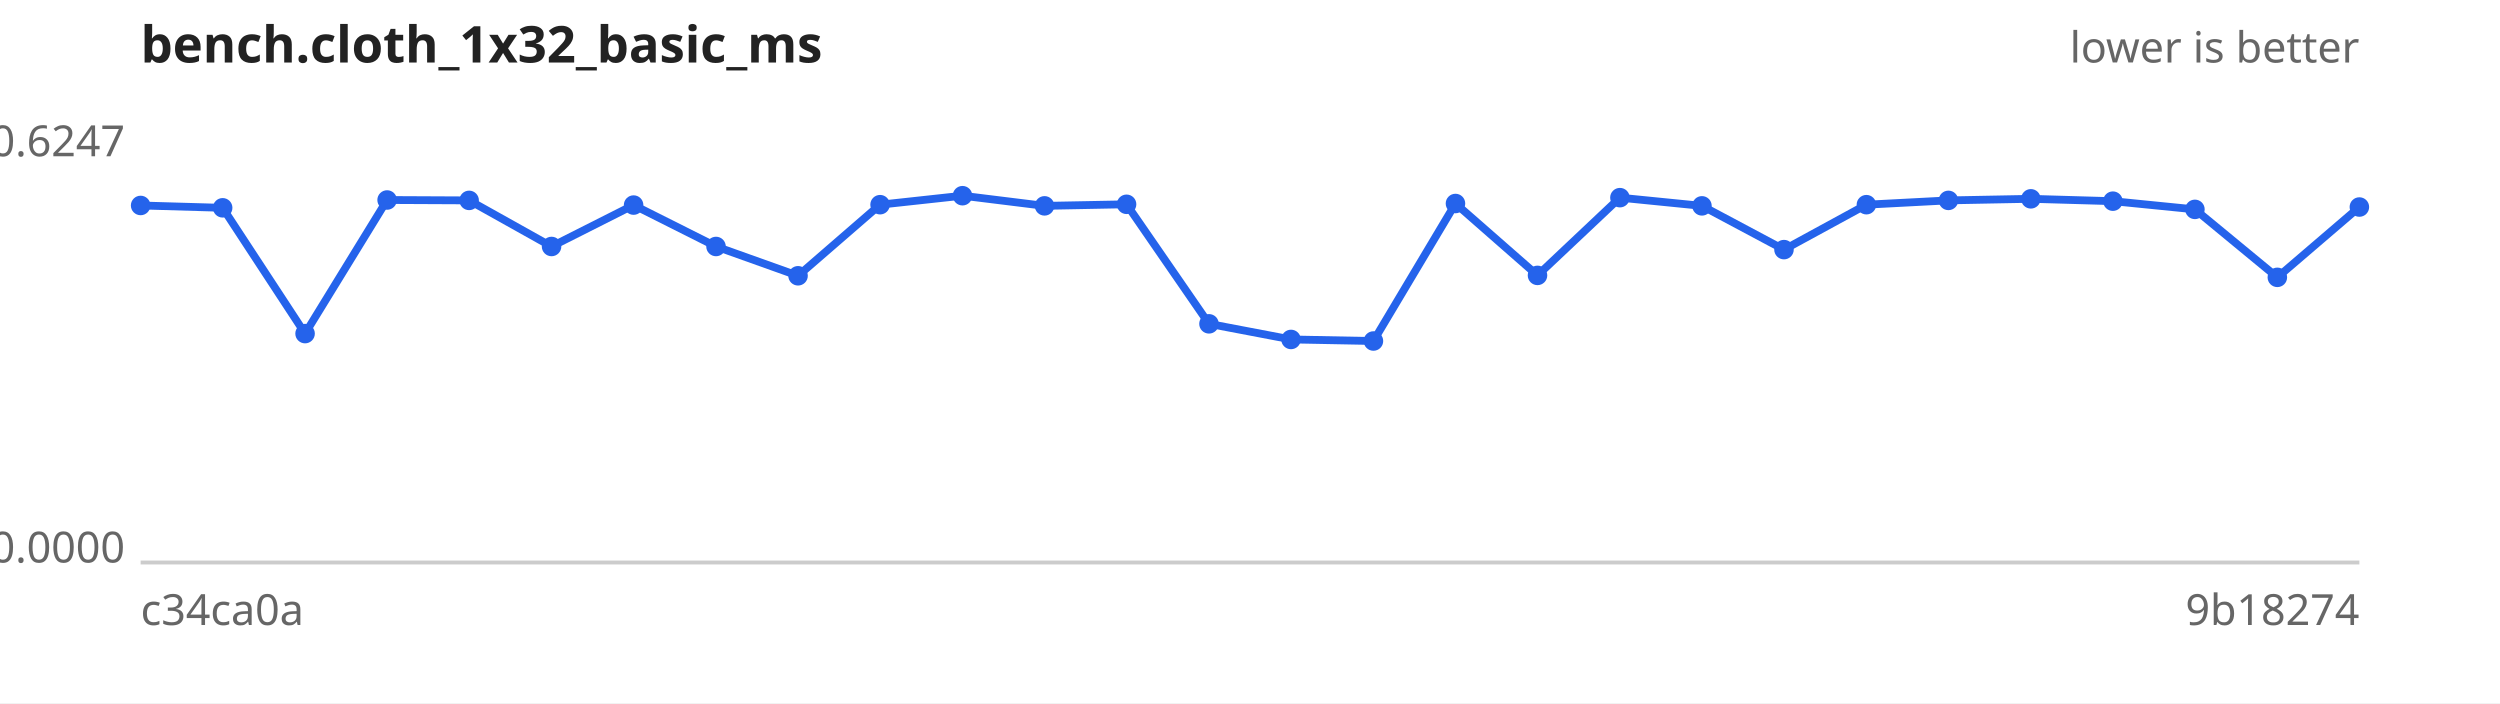
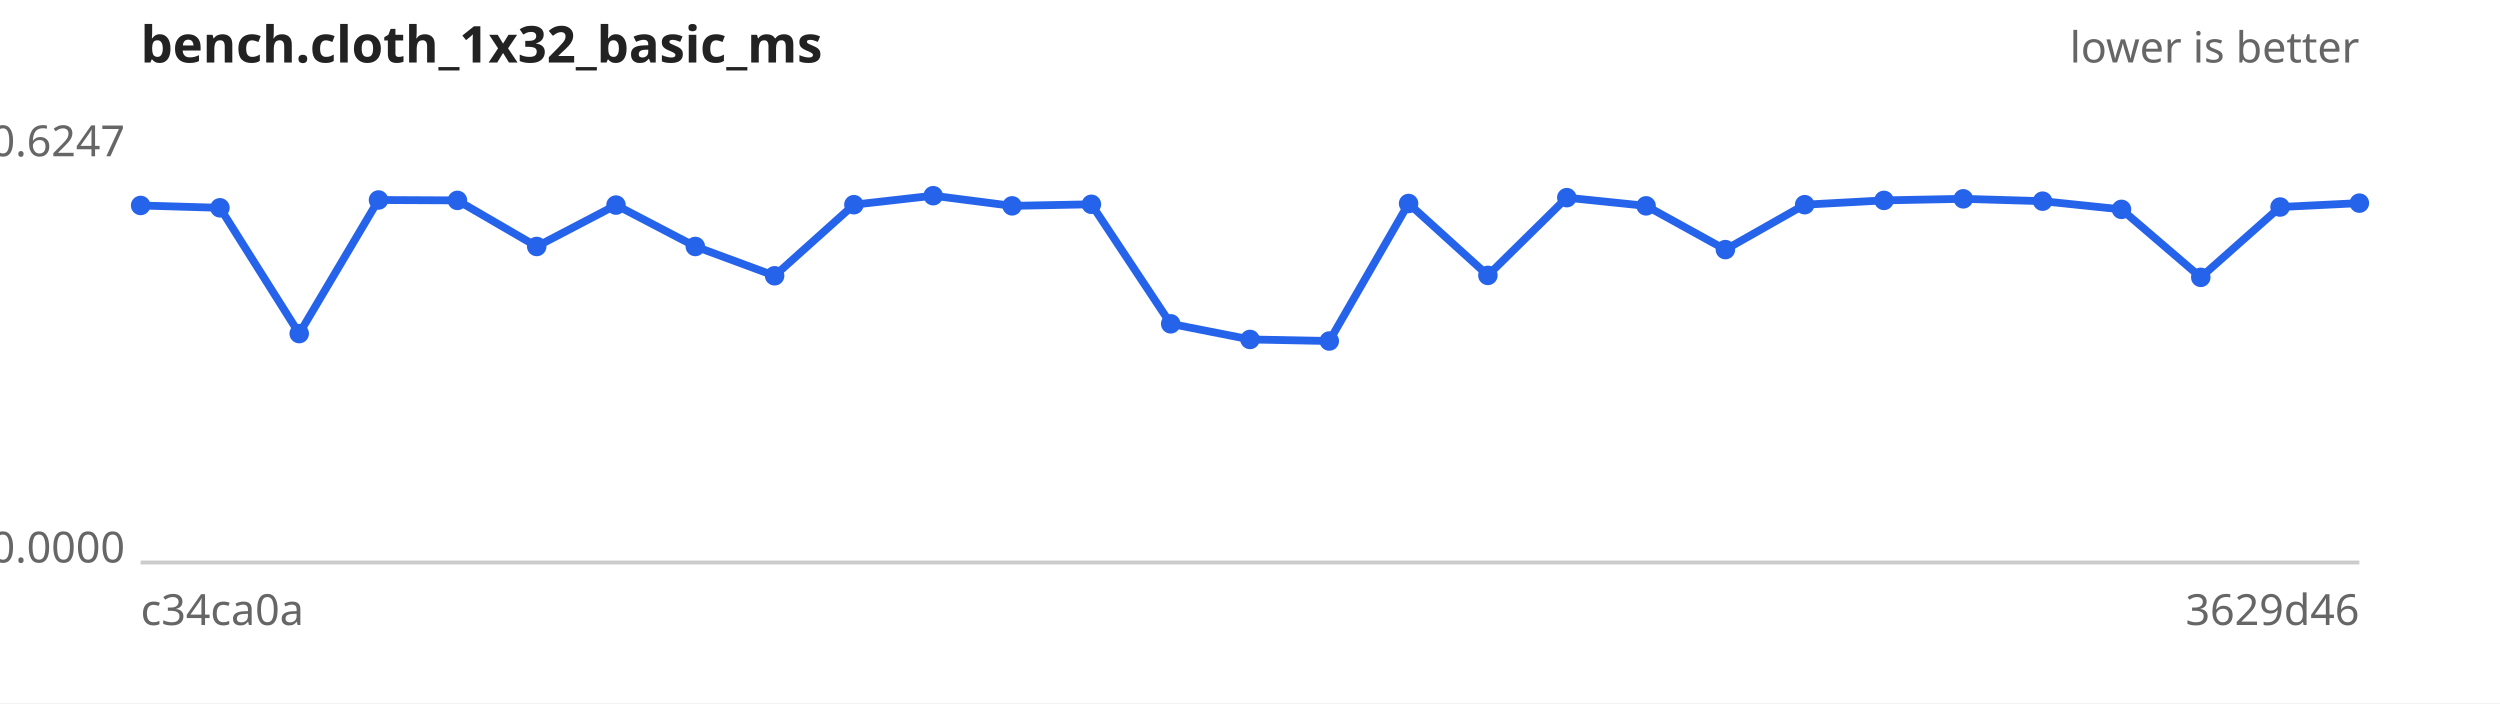
<svg xmlns="http://www.w3.org/2000/svg" width="640" height="180" viewBox="0 0 640 180" font-family="sans-serif" font-size="11">
  <rect width="640" height="180" fill="#ffffff" />
  <text x="36" y="16" font-size="13" font-weight="bold" fill="#222">bench.cloth_1x32_basic_ms</text>
  <text x="604" y="16" text-anchor="end" fill="#666">lower is better</text>
  <line x1="36" y1="144" x2="604" y2="144" stroke="#ccc" />
  <text x="32" y="40.0" text-anchor="end" fill="#666">0.6247</text>
  <text x="32" y="144.0" text-anchor="end" fill="#666">0.0000</text>
  <text x="36" y="160" fill="#666">c34ca0a</text>
-   <text x="604" y="160" text-anchor="end" fill="#666">9b18274</text>
-   <path d="M36.0,52.6 L57.0,53.2 L78.1,85.4 L99.1,51.2 L120.1,51.3 L141.2,63.1 L162.2,52.5 L183.3,63.1 L204.3,70.6 L225.3,52.4 L246.4,50.1 L267.4,52.7 L288.4,52.3 L309.5,82.9 L330.5,86.9 L351.6,87.3 L372.6,52.1 L393.6,70.5 L414.7,50.6 L435.7,52.7 L456.7,63.9 L477.8,52.4 L498.8,51.3 L519.9,50.9 L540.9,51.5 L561.9,53.6 L583.0,71.0 L604.0,53.0" fill="none" stroke="#2563eb" stroke-width="2" />
+   <text x="604" y="160" text-anchor="end" fill="#666">3629d46</text>
+   <path d="M36.0,52.6 L56.3,53.2 L76.6,85.4 L96.9,51.2 L117.1,51.3 L137.4,63.1 L157.7,52.5 L178.0,63.1 L198.3,70.6 L218.6,52.4 L238.9,50.1 L259.1,52.7 L279.4,52.3 L299.7,82.9 L320.0,86.9 L340.3,87.3 L360.6,52.1 L380.9,70.5 L401.1,50.6 L421.4,52.7 L441.7,63.9 L462.0,52.4 L482.3,51.3 L502.6,50.9 L522.9,51.5 L543.1,53.6 L563.4,71.0 L583.7,53.0 L604.0,52.0" fill="none" stroke="#2563eb" stroke-width="2" />
  <g fill="#2563eb">
    <circle cx="36.0" cy="52.6" r="2.5" />
-     <circle cx="57.0" cy="53.2" r="2.5" />
-     <circle cx="78.1" cy="85.4" r="2.5" />
-     <circle cx="99.1" cy="51.2" r="2.5" />
-     <circle cx="120.1" cy="51.3" r="2.5" />
-     <circle cx="141.2" cy="63.1" r="2.5" />
-     <circle cx="162.2" cy="52.5" r="2.5" />
-     <circle cx="183.3" cy="63.1" r="2.5" />
-     <circle cx="204.3" cy="70.6" r="2.5" />
-     <circle cx="225.3" cy="52.4" r="2.5" />
-     <circle cx="246.4" cy="50.1" r="2.5" />
-     <circle cx="267.4" cy="52.7" r="2.5" />
-     <circle cx="288.4" cy="52.3" r="2.5" />
-     <circle cx="309.5" cy="82.9" r="2.5" />
-     <circle cx="330.5" cy="86.9" r="2.5" />
-     <circle cx="351.6" cy="87.3" r="2.5" />
-     <circle cx="372.6" cy="52.1" r="2.5" />
-     <circle cx="393.6" cy="70.5" r="2.5" />
-     <circle cx="414.7" cy="50.6" r="2.5" />
-     <circle cx="435.7" cy="52.7" r="2.5" />
-     <circle cx="456.7" cy="63.9" r="2.5" />
-     <circle cx="477.8" cy="52.4" r="2.5" />
-     <circle cx="498.8" cy="51.3" r="2.5" />
-     <circle cx="519.9" cy="50.9" r="2.5" />
-     <circle cx="540.9" cy="51.5" r="2.5" />
-     <circle cx="561.9" cy="53.6" r="2.5" />
-     <circle cx="583.0" cy="71.0" r="2.5" />
-     <circle cx="604.0" cy="53.0" r="2.5" />
+     <circle cx="56.3" cy="53.2" r="2.5" />
+     <circle cx="76.6" cy="85.4" r="2.5" />
+     <circle cx="96.9" cy="51.2" r="2.5" />
+     <circle cx="117.1" cy="51.3" r="2.5" />
+     <circle cx="137.4" cy="63.1" r="2.5" />
+     <circle cx="157.7" cy="52.5" r="2.5" />
+     <circle cx="178.0" cy="63.1" r="2.5" />
+     <circle cx="198.3" cy="70.6" r="2.5" />
+     <circle cx="218.6" cy="52.4" r="2.5" />
+     <circle cx="238.9" cy="50.1" r="2.5" />
+     <circle cx="259.1" cy="52.7" r="2.5" />
+     <circle cx="279.4" cy="52.3" r="2.5" />
+     <circle cx="299.7" cy="82.9" r="2.5" />
+     <circle cx="320.0" cy="86.9" r="2.5" />
+     <circle cx="340.3" cy="87.3" r="2.5" />
+     <circle cx="360.6" cy="52.1" r="2.5" />
+     <circle cx="380.9" cy="70.5" r="2.5" />
+     <circle cx="401.1" cy="50.6" r="2.5" />
+     <circle cx="421.4" cy="52.7" r="2.5" />
+     <circle cx="441.7" cy="63.9" r="2.5" />
+     <circle cx="462.0" cy="52.4" r="2.5" />
+     <circle cx="482.3" cy="51.3" r="2.5" />
+     <circle cx="502.6" cy="50.9" r="2.5" />
+     <circle cx="522.9" cy="51.5" r="2.5" />
+     <circle cx="543.1" cy="53.6" r="2.5" />
+     <circle cx="563.4" cy="71.0" r="2.5" />
+     <circle cx="583.7" cy="53.0" r="2.5" />
+     <circle cx="604.0" cy="52.0" r="2.5" />
  </g>
</svg>
